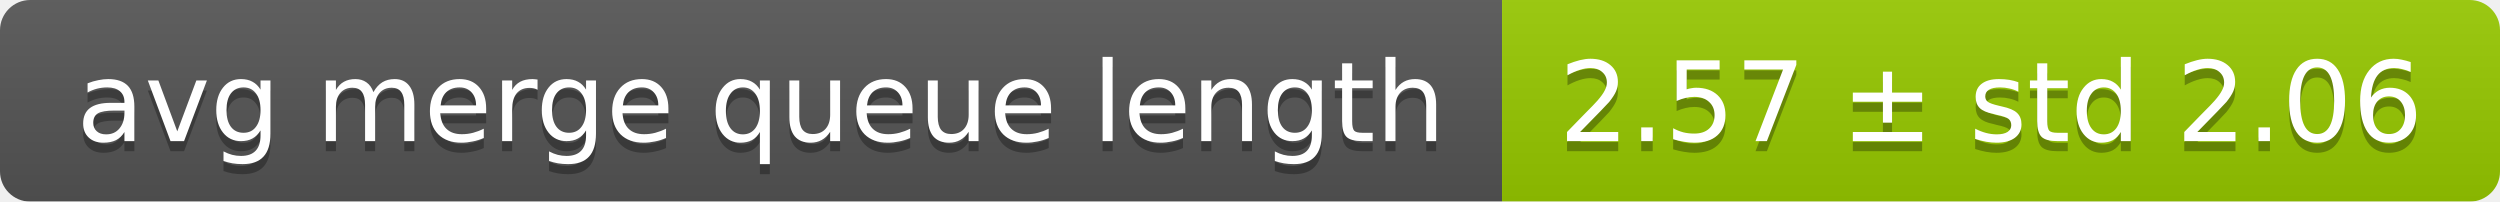
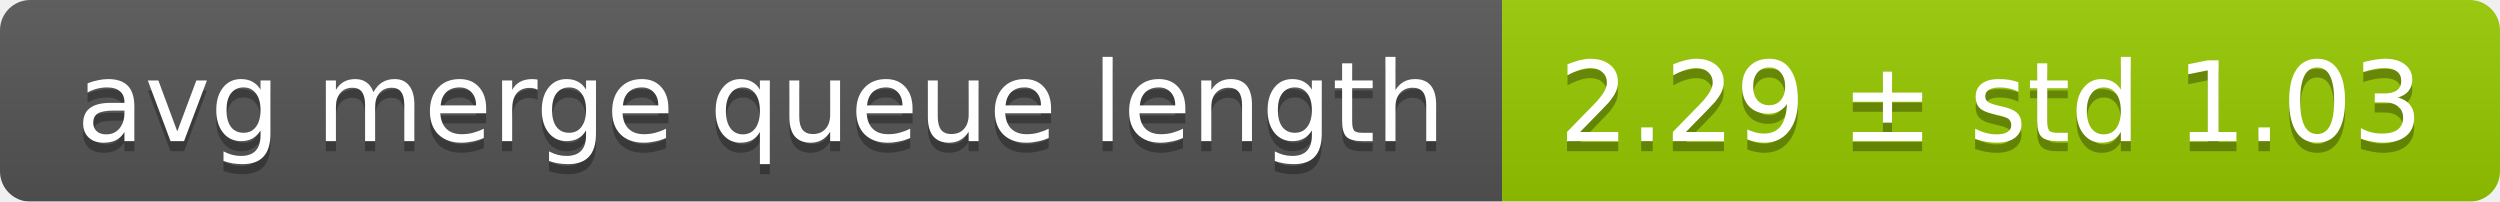
<svg xmlns="http://www.w3.org/2000/svg" width="248" height="20">
  <linearGradient id="smooth" x2="0" y2="100%">
    <stop offset="0" stop-color="#bbb" stop-opacity=".1" />
    <stop offset="1" stop-opacity=".1" />
  </linearGradient>
  <mask id="round">
    <rect width="248" height="20" rx="3" fill="#fff" />
  </mask>
  <g mask="url(#round)">
    <rect width="149" height="20" fill="#555" />
    <rect x="149" width="99" height="20" fill="#97ca00" />
    <rect width="248" height="20" fill="url(#smooth)" />
  </g>
  <g fill="#fff" text-anchor="middle" font-family="DejaVu Sans,Verdana,Geneva,sans-serif" font-size="11">
    <text x="75.5" y="15" fill="#010101" fill-opacity=".3">avg merge queue length</text>
    <text x="75.5" y="14">avg merge queue length</text>
-     <text x="197.5" y="15" fill="#010101" fill-opacity=".3">2.57 ± std 2.06</text>
-     <text x="197.5" y="14">2.57 ± std 2.06</text>
+     <text x="197.5" y="15" fill="#010101" fill-opacity=".3">2.29 ± std 1.03</text>
+     <text x="197.5" y="14">2.29 ± std 1.03</text>
  </g>
</svg>
